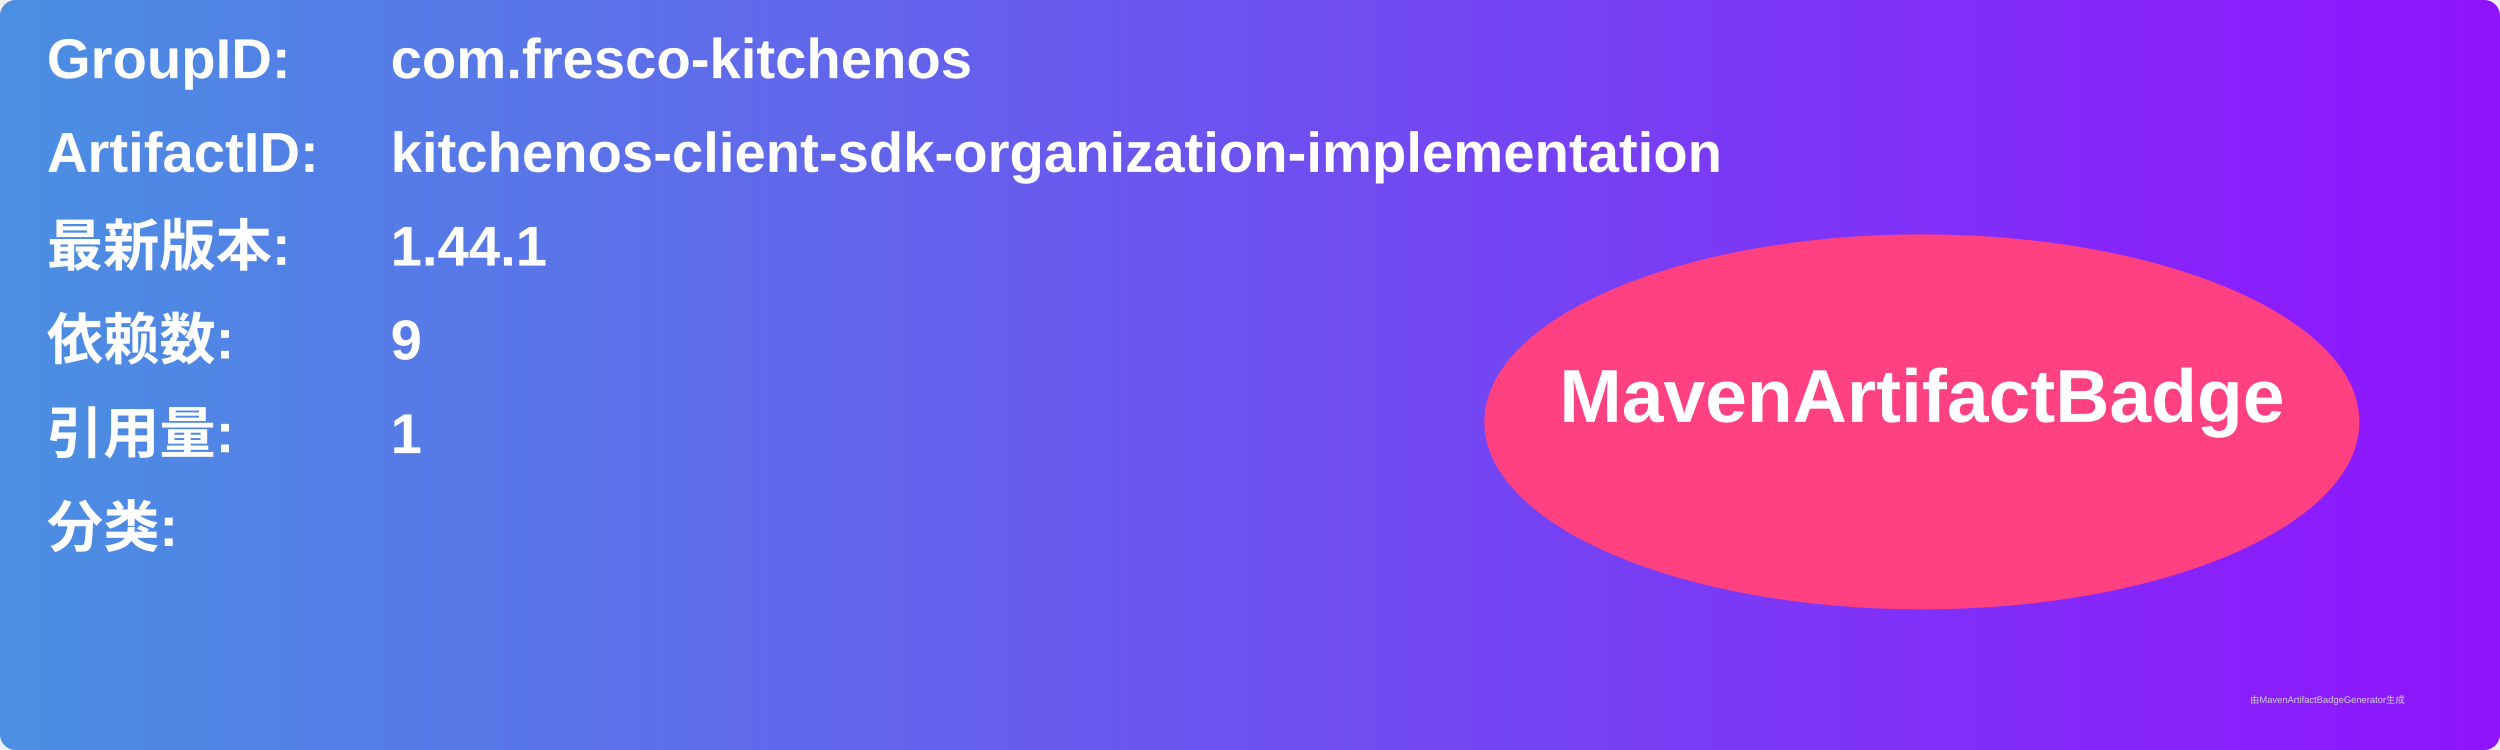
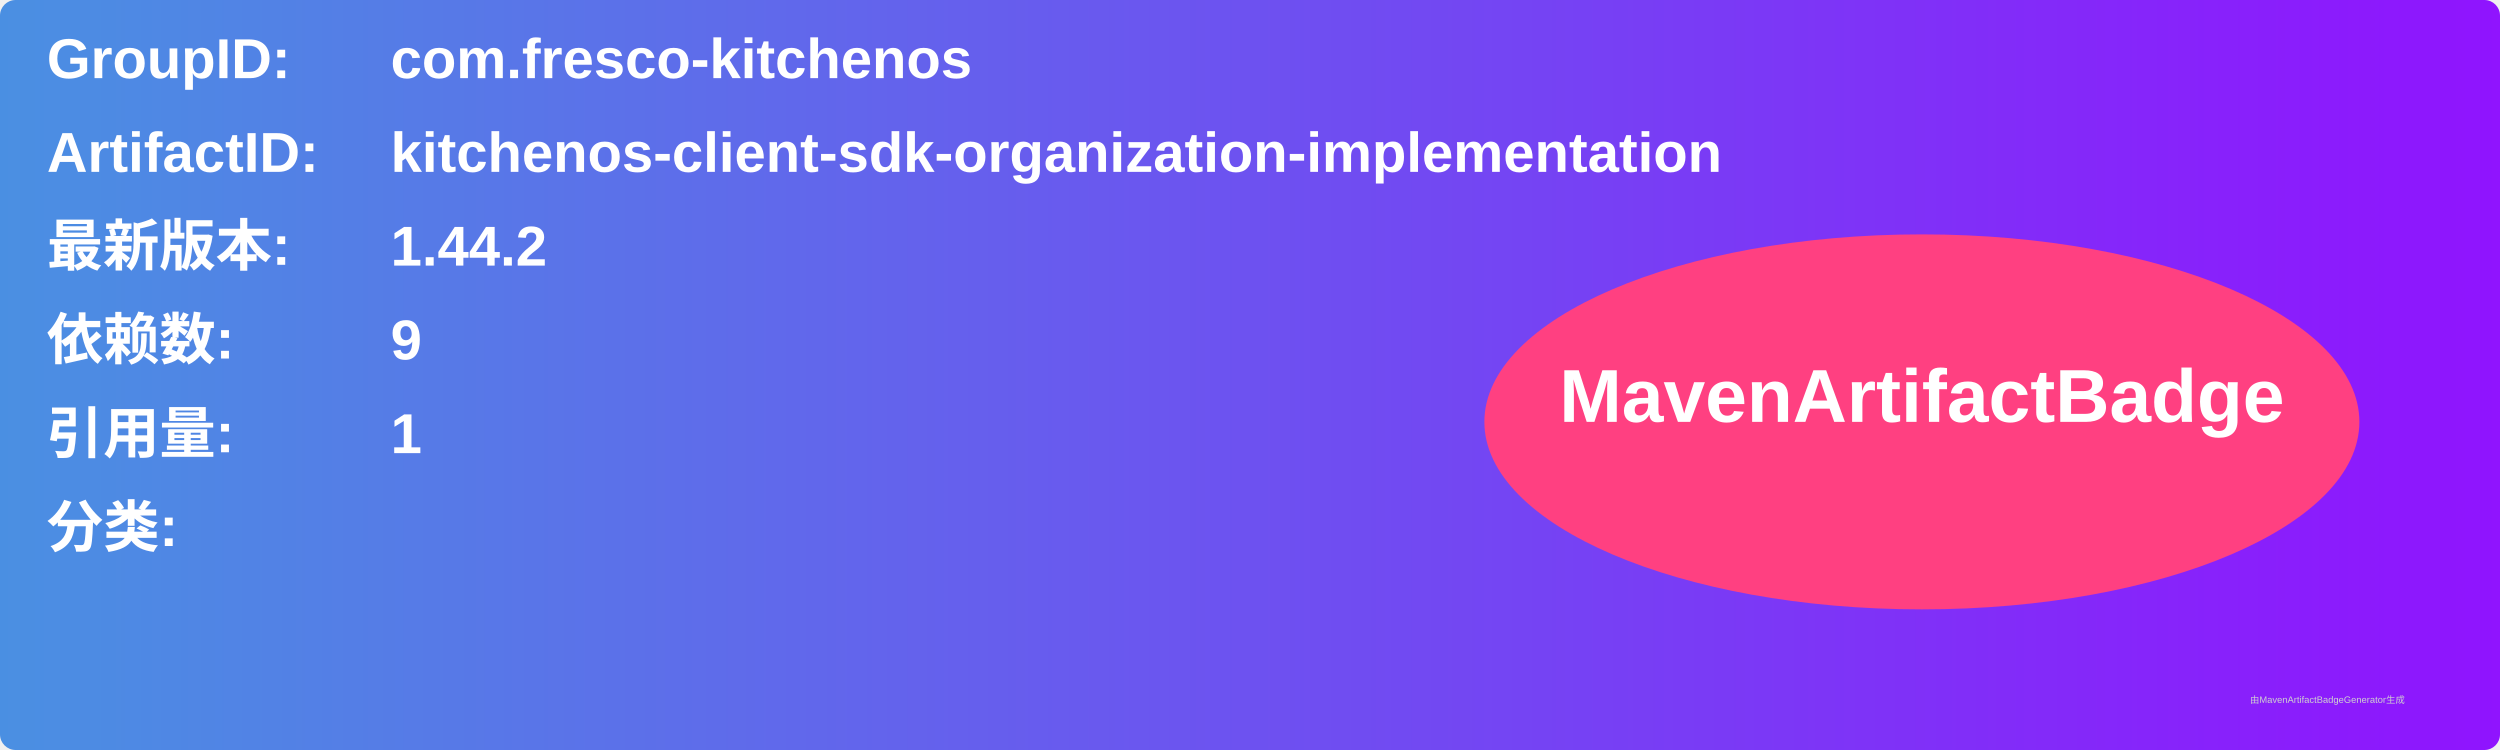
<svg xmlns="http://www.w3.org/2000/svg" width="800" height="240" viewBox="0 0 800 240">
  <linearGradient id="grad" x1="0%" y1="0%" x2="100%" y2="0%">
    <stop offset="0%" stop-color="#4a90e2" />
    <stop offset="100%" stop-color="#9013fe" />
  </linearGradient>
  <rect width="100%" height="100%" rx="5" ry="5" fill="url(#grad)" />
  <g transform="translate(15, 15)">
    <text x="0" y="10" font-family="Arial" font-size="18" fill="white" font-weight="bold" width="260">GroupID:</text>
    <text x="110" y="10" font-family="Arial" font-size="18" fill="white" font-weight="bold" width="460">com.fresco-kitchenos</text>
    <text x="0" y="40" font-family="Arial" font-size="18" fill="white" font-weight="bold" width="260">ArtifactID:</text>
    <text x="110" y="40" font-family="Arial" font-size="18" fill="white" font-weight="bold" width="460">kitchenos-client-sdk-organization-implementation</text>
    <text x="0" y="70" font-family="Arial" font-size="18" fill="white" font-weight="bold">最新版本:</text>
    <text x="110" y="70" font-family="Arial" font-size="18" fill="white" font-weight="bold">
-       <tspan font-weight="bold">1.44.1</tspan>
+       <tspan font-weight="bold">1.44.2</tspan>
    </text>
    <text x="0" y="100" font-family="Arial" font-size="18" fill="white" font-weight="bold">依赖数: </text>
    <text x="110" y="100" font-family="Arial" font-size="18" fill="white">
      <tspan font-weight="bold">9</tspan>
    </text>
    <text x="0" y="130" font-family="Arial" font-size="18" fill="white" font-weight="bold">引用量: </text>
    <text x="110" y="130" font-family="Arial" font-size="18" fill="white">
      <tspan font-weight="bold">1</tspan>
    </text>
    <text x="0" y="160" font-family="Arial" font-size="18" fill="white" font-weight="bold">分类:</text>
    <text x="10" y="190" font-family="Arial" font-size="10" fill="white">
      <tspan font-weight="bold" />
    </text>
    <ellipse cx="600" cy="120" rx="140" ry="60" fill="#ff4081" />
    <text x="600" y="120" text-anchor="middle" font-family="Arial" font-size="24" fill="white" font-weight="bold">MavenArtifactBadge</text>
  </g>
  <text x="720" y="225" font-family="Arial" font-size="3" fill="#d0d0d0">由MavenArtifactBadgeGenerator生成</text>
</svg>
